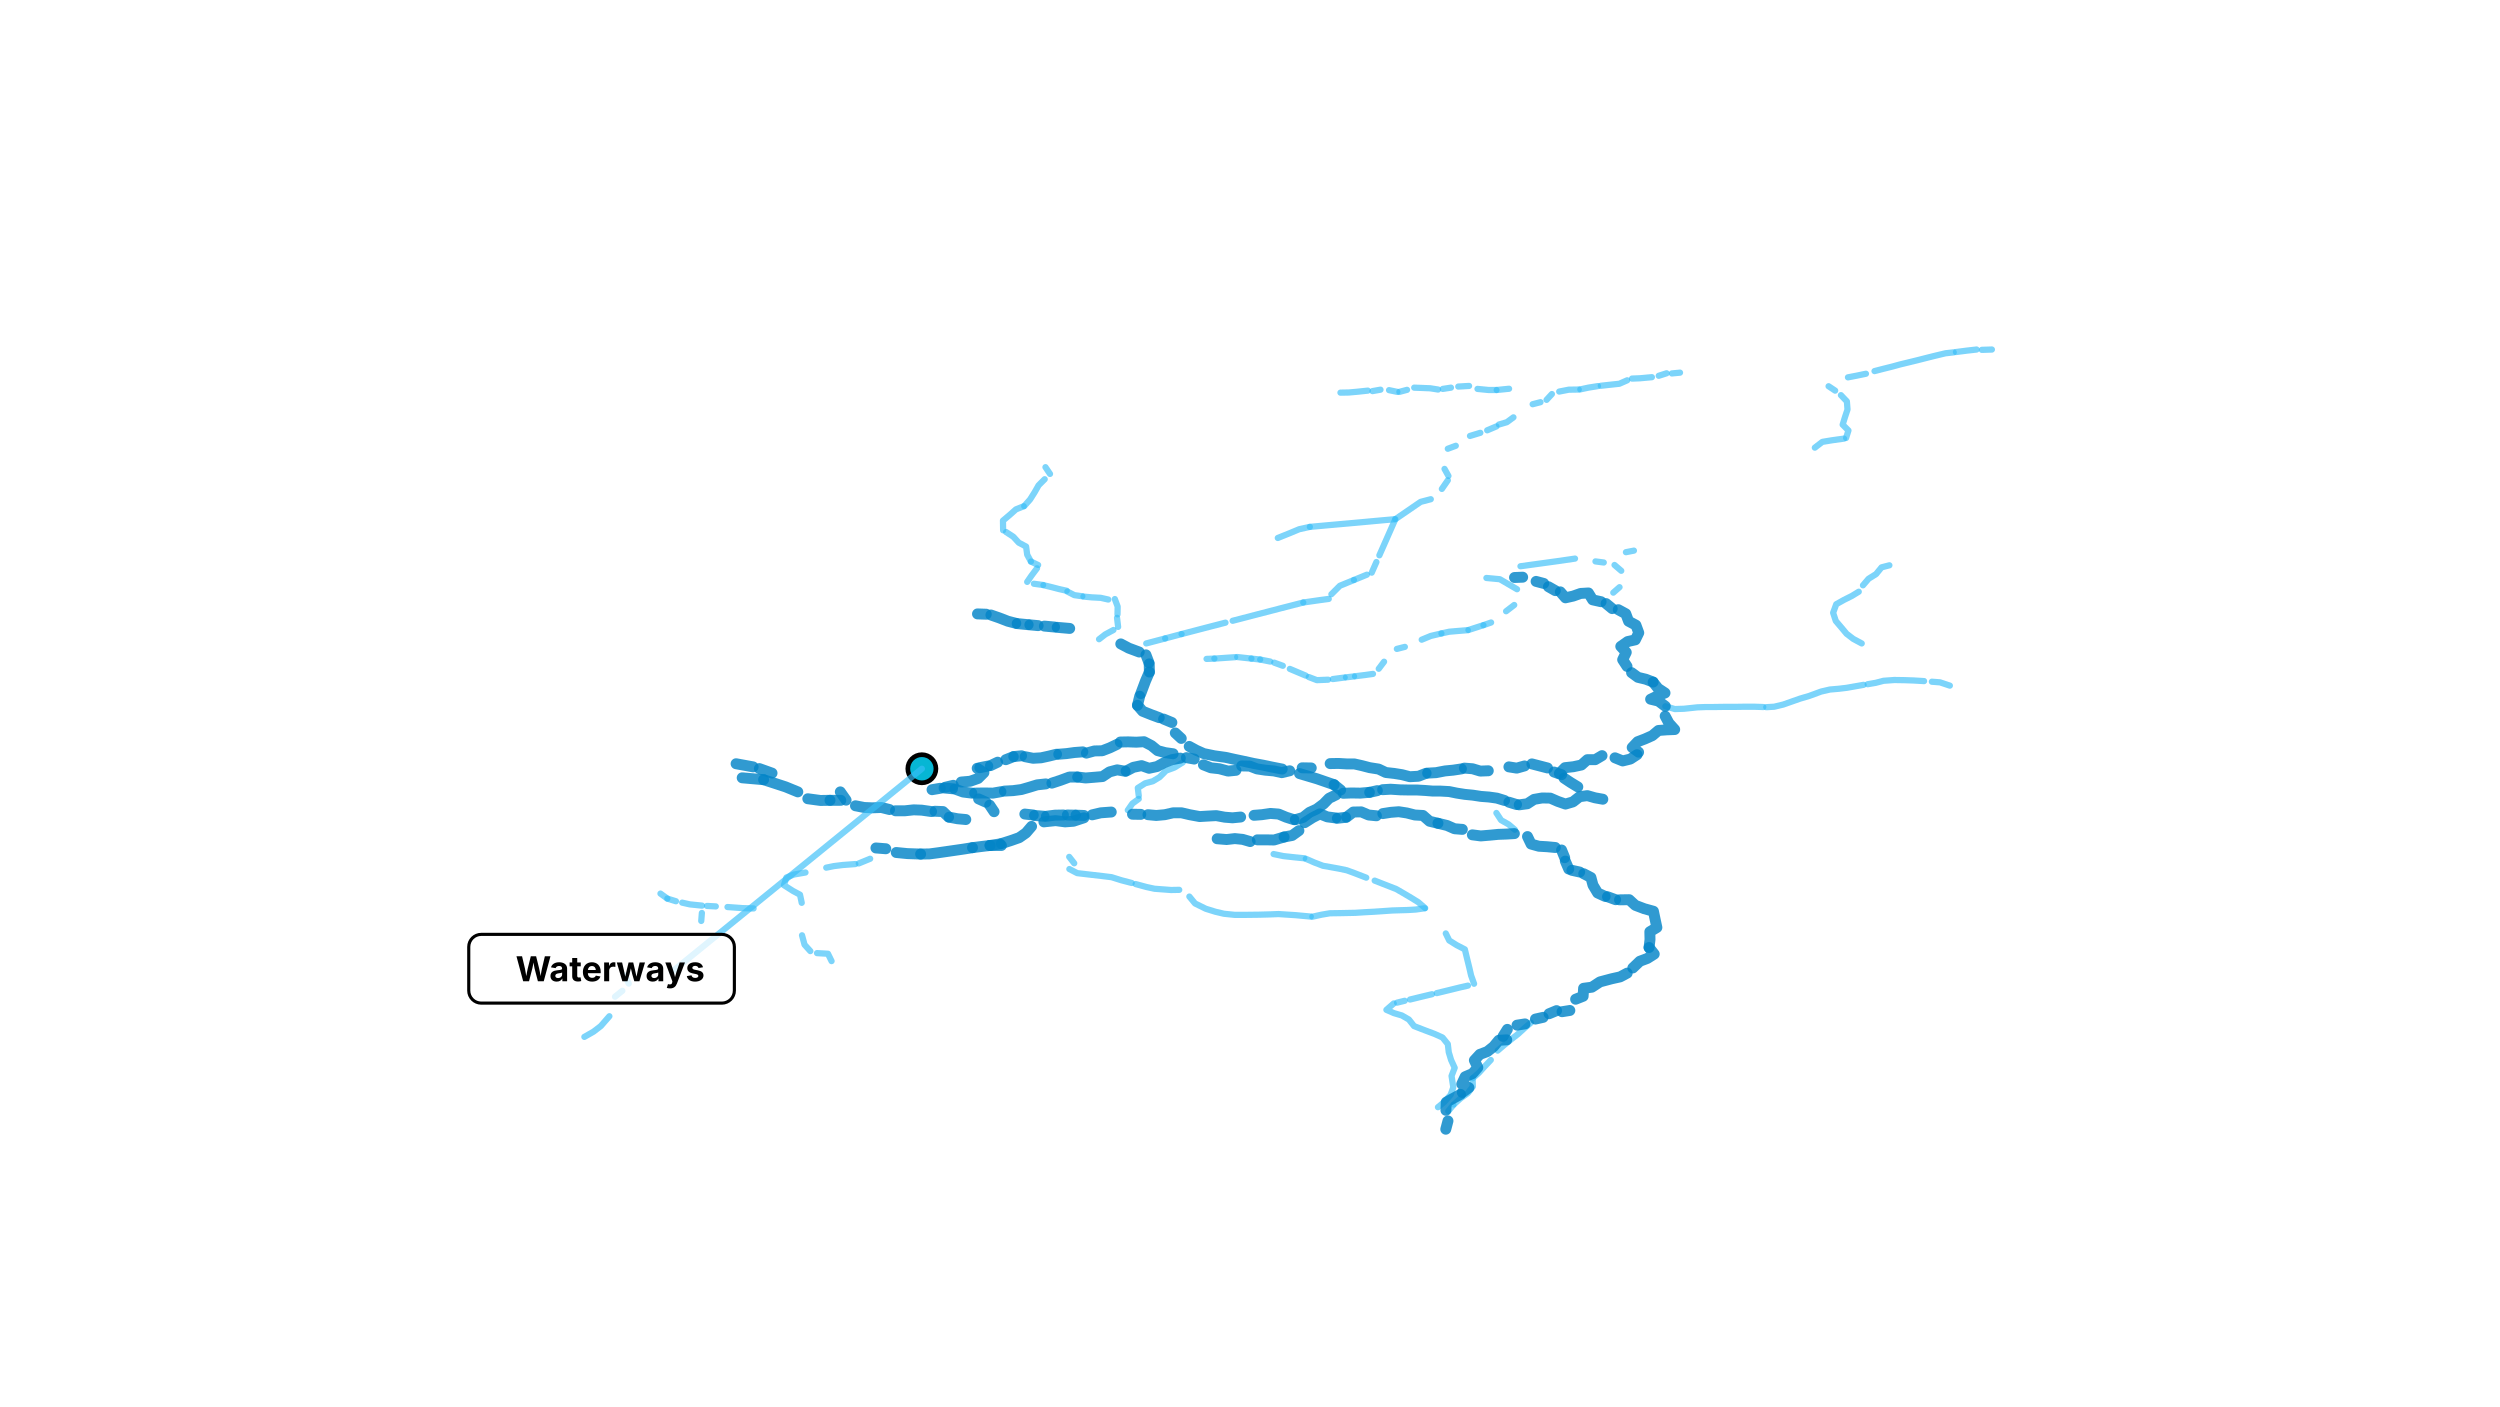
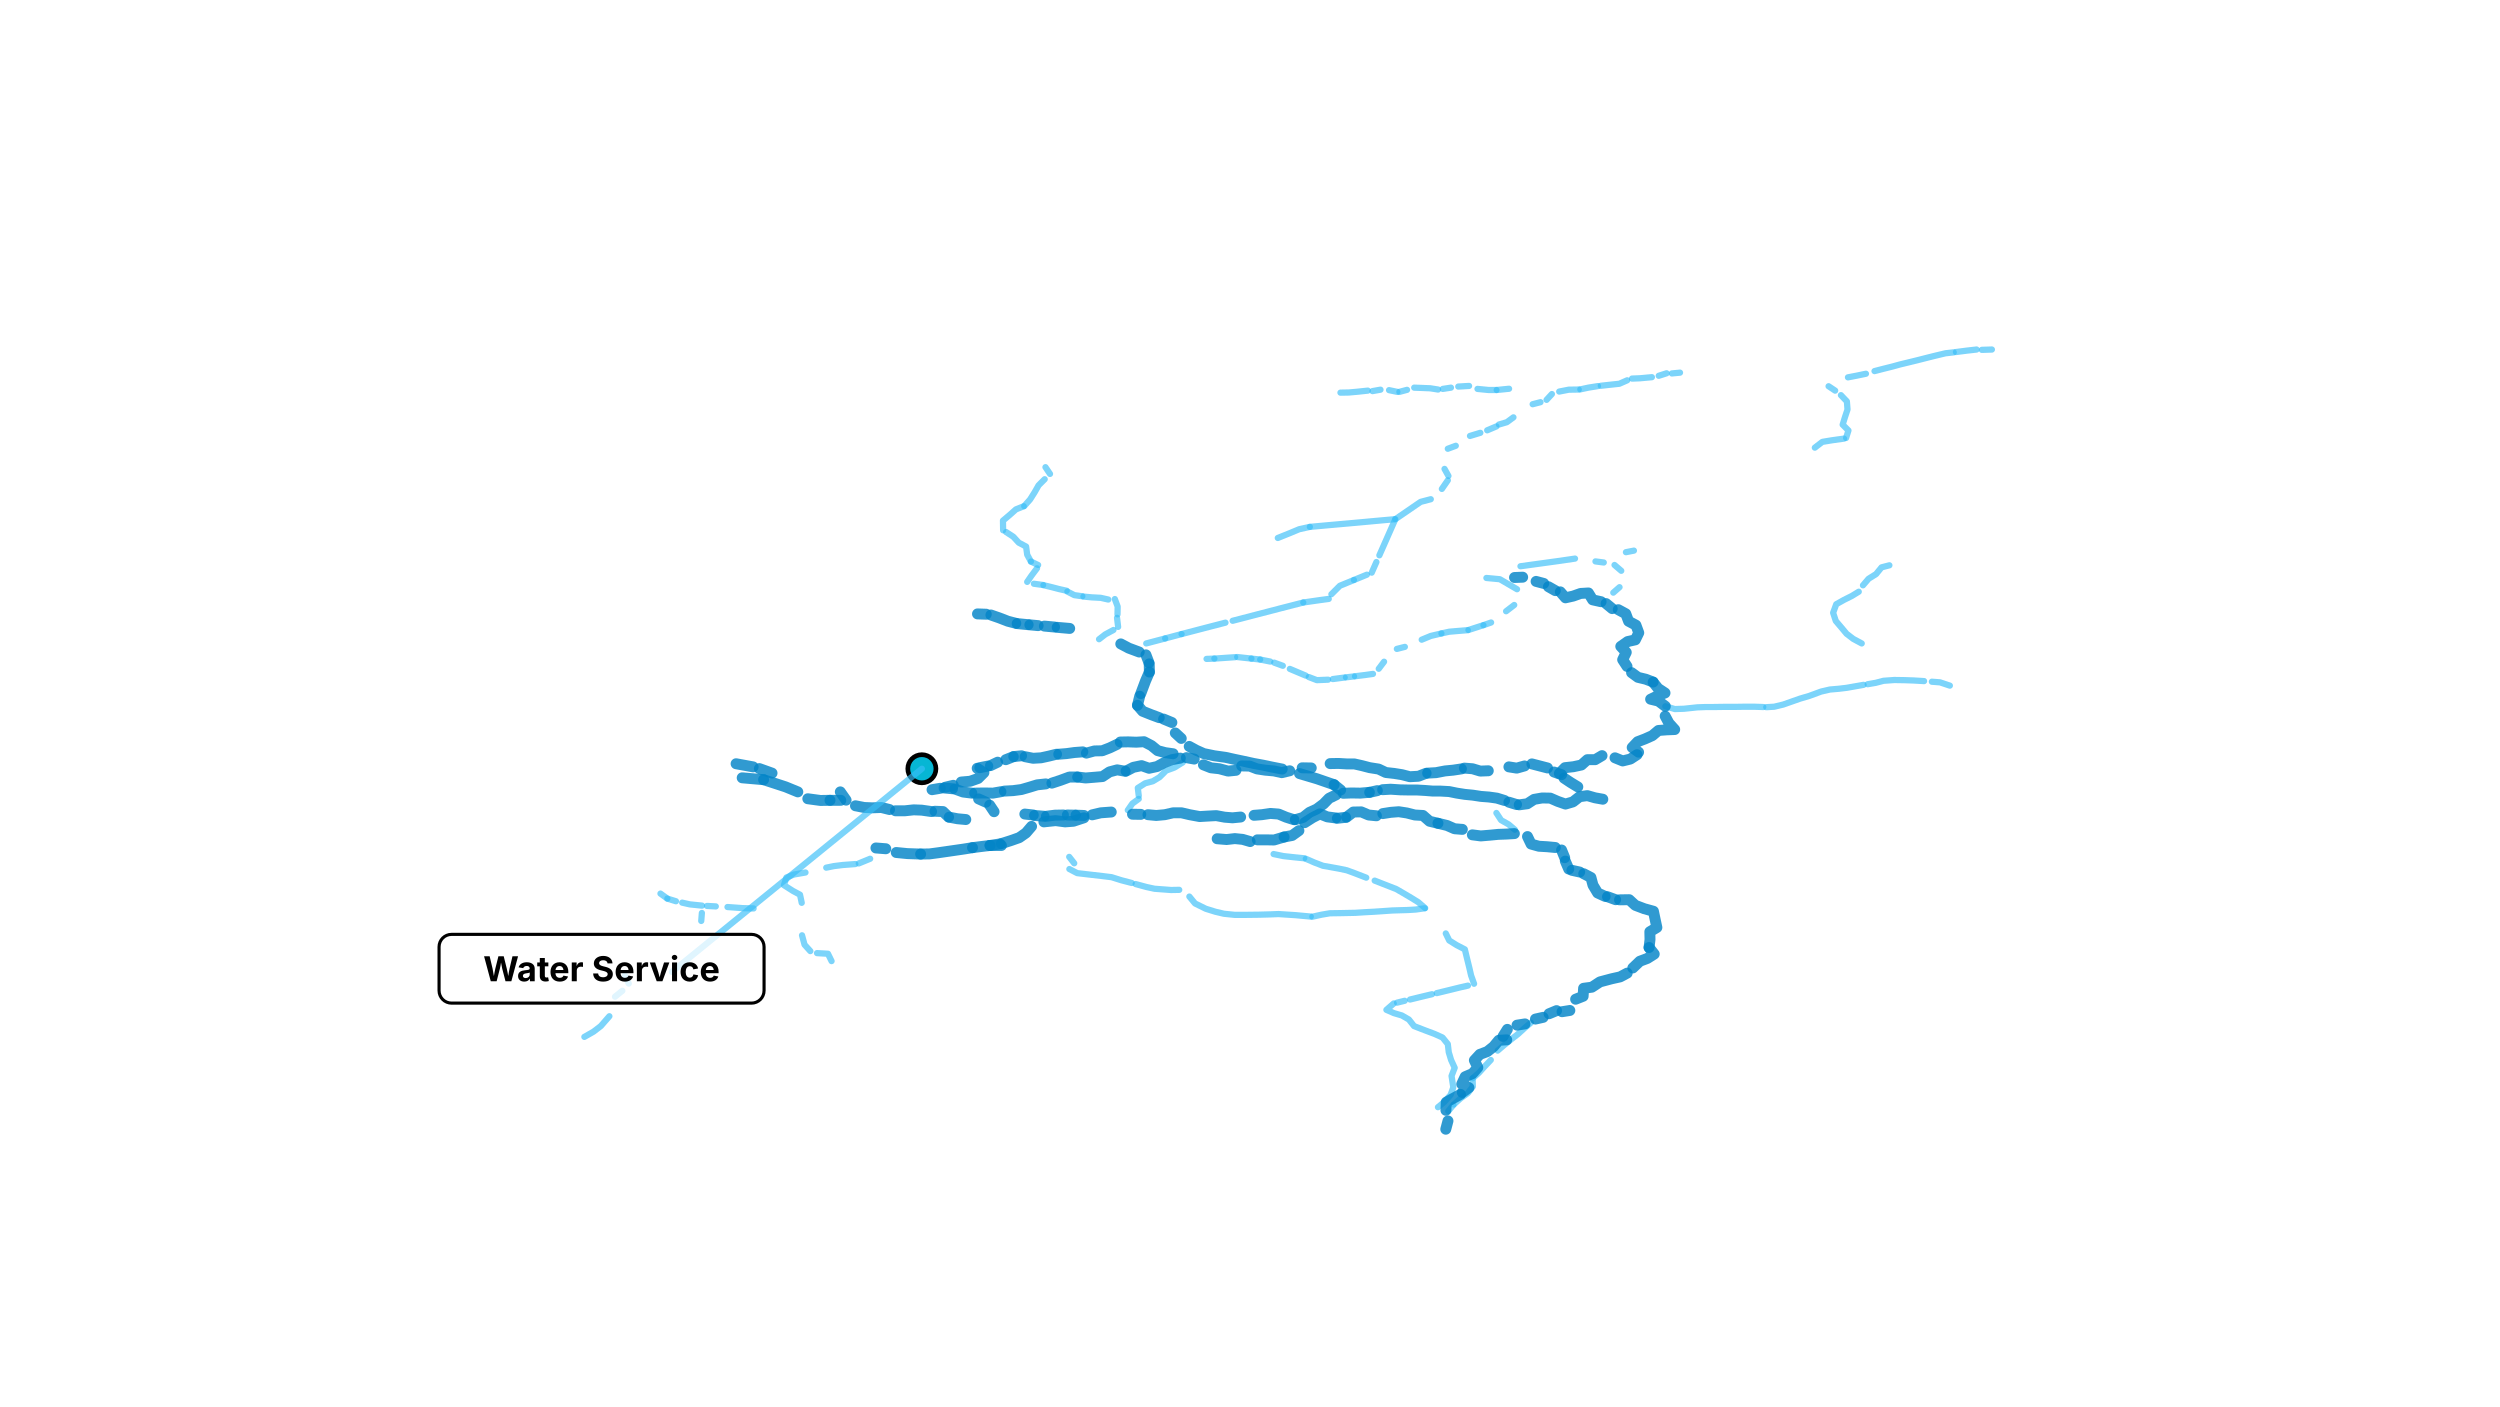
<svg xmlns="http://www.w3.org/2000/svg" viewBox="0 0 1600 900" role="img" aria-labelledby="title desc">
  <defs>
    <style>
      .water-main { fill: none; stroke: #0284c7; stroke-width: 7; stroke-linecap: round; stroke-linejoin: round; opacity: .82; }
      .water-secondary { fill: none; stroke: #38bdf8; stroke-width: 4; stroke-linecap: round; stroke-linejoin: round; opacity: .66; }
      .port-node { fill: #06b6d4; stroke: #000; stroke-width: 3; }
      .tag { fill: rgba(255,255,255,.76); stroke: #000; stroke-width: 2; rx: 8; }
-       .txt { font: 700 22px Inter, Arial, sans-serif; fill: #000; }
+       .txt { font: 700 22px Inter, Arial, sans-serif; fill: #000; text-anchor: middle; }
    </style>
  </defs>
  <g id="waterways-secondary">
    <path class="water-secondary" d="M 728.8 511.3 L 724.7 514.3 L 721.8 518.5" />
    <path class="water-secondary" d="M 895.6 250.8 L 900.5 249.5" />
    <path class="water-secondary" d="M 905.1 248.1 L 910.3 248.3 L 915.3 248.5 L 920.4 249.3" />
    <path class="water-secondary" d="M 1040.6 353.4 L 1045.7 352.4" />
    <path class="water-secondary" d="M 664.4 361.6 L 659.8 359.4" />
    <path class="water-secondary" d="M 889 249.7 L 894.3 250.8" />
    <path class="water-secondary" d="M 1195.3 437.9 L 1200.5 437 L 1205.5 435.7 L 1212.4 435.2 L 1218.7 435.3 L 1224.6 435.5 L 1231.4 435.9" />
    <path class="water-secondary" d="M 1032.5 379.3 L 1036.5 375.8" />
    <path class="water-secondary" d="M 449.2 584.3 L 448.8 589.4" />
    <path class="water-secondary" d="M 923.4 248.9 L 928.6 248.1" />
    <path class="water-secondary" d="M 933.3 247.4 L 940.2 247" />
    <path class="water-secondary" d="M 682.7 378.1 L 677.8 377 L 672.8 375.7 L 667.8 374.5" />
    <path class="water-secondary" d="M 667.6 374.4 L 661.7 373.6" />
    <path class="water-secondary" d="M 657.4 372.4 L 660.3 368.2 L 663.7 363.7" />
    <path class="water-secondary" d="M 659.8 359.4 L 657.4 355 L 656.7 349.8 L 652 347.3 L 648.5 343.5 L 643.9 340.5" />
    <path class="water-secondary" d="M 757 487.9 L 751.7 491.2 L 746.3 493.2 L 742.1 497.4 L 737.8 500 L 732.9 501.3 L 728.2 504.3 L 728.8 509.3" />
    <path class="water-secondary" d="M 930.4 706.9 L 934.8 702.9 L 939.4 699.6 L 942.6 695.4 L 942.5 690.1" />
    <path class="water-secondary" d="M 642 339.4 L 641.9 333.2 L 646.4 329.4 L 650.2 326 L 655.2 324" />
    <path class="water-secondary" d="M 655.5 323.9 L 659.3 319.6 L 662.2 315 L 664.7 310.6 L 668.6 306.7" />
    <path class="water-secondary" d="M 942.5 690.1 L 946.5 686.6 L 950.4 682.3 L 954.1 678.4" />
    <path class="water-secondary" d="M 672 303.3 L 669.1 299" />
    <path class="water-secondary" d="M 1236.4 436.3 L 1241.6 436.7 L 1247.9 438.8" />
    <path class="water-secondary" d="M 515.5 558.4 L 508.1 559.7 L 503.3 561.6 L 501.7 566.5 L 507.5 570.2 L 512 572.6 L 513.1 577.8" />
    <path class="water-secondary" d="M 547.4 553 L 539.4 553.6 L 533.7 554.3 L 528.8 555.3" />
    <path class="water-secondary" d="M 556.9 549.6 L 549.6 552.6" />
    <path class="water-secondary" d="M 761.2 573.8 L 764.8 578.2 L 771.7 581.6 L 777.8 583.5 L 783.3 584.8 L 790.1 585.5 L 797.9 585.5 L 806 585.4 L 813.2 585.2 L 818.2 585 L 829.1 585.7 L 838.9 586.6" />
    <path class="water-secondary" d="M 839.9 586.7 L 845.8 585.4 L 851.1 584.5 L 857.8 584.4 L 867.5 584.2 L 873.8 583.8 L 879.5 583.5 L 885.4 583.1 L 891.1 582.7 L 901.1 582.4 L 906.1 582.1 L 911.8 581.3" />
    <path class="water-secondary" d="M 684.3 548.4 L 687.5 552.5" />
    <path class="water-secondary" d="M 926.9 711.1 L 930.2 707.1" />
    <path class="water-secondary" d="M 374 663.6 L 379.8 660.3 L 384.5 656.7 L 390 650.4" />
    <path class="water-secondary" d="M 1191.5 411.8 L 1186.1 408.9 L 1181.8 405.6 L 1178.3 401.4 L 1174.9 397.4 L 1173.2 392.2 L 1175.2 386.7 L 1180.2 383.9 L 1185.2 381.4 L 1189.6 378.7" />
    <path class="water-secondary" d="M 1037.6 365.3 L 1033.3 361.6" />
    <path class="water-secondary" d="M 947.4 277 L 940.8 279" />
    <path class="water-secondary" d="M 1065.8 452 L 1071.9 453.8 L 1077.8 453.6 L 1086.3 452.7 L 1091.6 452.5 L 1096.6 452.5 L 1103.4 452.4 L 1110.1 452.4 L 1117 452.3 L 1122.6 452.3 L 1128.5 452.5" />
    <path class="water-secondary" d="M 1130.4 452.6 L 1135.5 452.3 L 1141.3 450.9 L 1146.7 449 L 1152.1 447.1 L 1157.9 445.4 L 1165.5 442.6 L 1171.1 441.3 L 1176.9 440.8 L 1181.9 440.2 L 1187 439.3 L 1192.7 438.3" />
    <path class="water-secondary" d="M 1075.2 238.5 L 1070 239" />
    <path class="water-secondary" d="M 1194.2 239.2 L 1187.9 240.5 L 1182.7 241.5" />
    <path class="water-secondary" d="M 1250.4 225.5 L 1245.1 226.1 L 1238.4 227.7 L 1233.2 229 L 1226.9 230.6 L 1221.6 231.9 L 1216.2 233.2 L 1211.1 234.6 L 1205.1 236.1 L 1199.7 237.5" />
    <path class="water-secondary" d="M 1265 223.7 L 1258.8 224.4 L 1251.8 225.3" />
    <path class="water-secondary" d="M 1274.8 223.7 L 1268.4 223.9" />
    <path class="water-secondary" d="M 993.2 252.2 L 989.8 255.9" />
    <path class="water-secondary" d="M 1010.4 249.3 L 1004 249.4 L 997.9 250.6" />
    <path class="water-secondary" d="M 482.3 581.4 L 475.3 581.2 L 465.6 580.5" />
    <path class="water-secondary" d="M 449.3 579.6 L 441.5 578.8 L 436.6 577.7" />
    <path class="water-secondary" d="M 432.6 576.8 L 427.1 575.1" />
    <path class="water-secondary" d="M 427.1 575.1 L 422.7 571.9" />
    <path class="water-secondary" d="M 458.1 580.1 L 452.5 579.8" />
    <path class="water-secondary" d="M 920.3 708.6 L 924.3 705.3 L 928.4 700.7 L 930.1 695.9 L 929 688.6 L 931 683.4 L 928.7 678.4 L 927.2 673.4 L 926.6 668.2 L 923.2 664 L 918.1 661.7 L 911.7 659.3 L 905 656.7 L 901.7 652.5 L 897.2 649.9 L 892.1 648.4 L 887.3 646.3 L 892 642.2" />
    <path class="water-secondary" d="M 902.4 639.7 L 910.2 637.8 L 916.5 636.3" />
    <path class="water-secondary" d="M 919.5 635.6 L 926.5 633.9 L 934.2 632 L 939.5 630.8" />
    <path class="water-secondary" d="M 894.1 641.7 L 899 640.5" />
    <path class="water-secondary" d="M 943.4 629.6 L 941.5 624.3 L 940.3 619.1 L 938.7 612.6 L 937.5 607.6 L 932.3 604.9 L 927.5 601.9 L 925.3 597.4" />
    <path class="water-secondary" d="M 912.1 581.2 L 907.7 577.4 L 903 574.5 L 898.1 571.6 L 893.6 569 L 879.8 563.6" />
    <path class="water-secondary" d="M 874.4 561.7 L 866.9 558.8 L 862 557 L 856.8 555.9 L 851.8 555 L 846.7 554.1 L 841.2 552 L 835.7 549.6" />
    <path class="water-secondary" d="M 834.7 549.3 L 827.8 548.6 L 821.4 547.9 L 815.1 546.6" />
    <path class="water-secondary" d="M 857.9 251.3 L 863.2 251.2 L 868.8 250.7 L 875.4 250" />
    <path class="water-secondary" d="M 1192.3 374.6 L 1195.9 370.4 L 1200.7 367.4 L 1204.2 363.1 L 1209.2 361.8" />
    <path class="water-secondary" d="M 969.5 531 L 965.5 527.6 L 960.7 524.9 L 957.7 520.3" />
    <path class="water-secondary" d="M 957.7 272.9 L 951.8 275.4" />
    <path class="water-secondary" d="M 968.6 267.1 L 964.4 270.2 L 959.3 271.7" />
    <path class="water-secondary" d="M 1022.7 247.1 L 1016.5 248.1 L 1011.4 249.2" />
    <path class="water-secondary" d="M 684.4 556.2 L 689.4 558.8 L 696.2 559.6 L 705.7 560.7 L 711.4 561.4 L 717.8 563.4 L 724.3 565.1" />
    <path class="water-secondary" d="M 726.8 565.8 L 733.8 567.7 L 738.9 568.8 L 744.2 569.2 L 749.5 569.6 L 754.7 569.5" />
    <path class="water-secondary" d="M 513.3 598.6 L 514.9 604.6 L 518.6 608.7" />
    <path class="water-secondary" d="M 522.9 610 L 529.9 610.4 L 532.2 615.1" />
    <path class="water-secondary" d="M 958.5 672.4 L 962.6 668.9 L 967.4 665 L 971.4 661.9 L 975.9 657.8 L 979.8 654.5" />
    <path class="water-secondary" d="M 703.4 409.1 L 707.4 406 L 712.6 403.2" />
    <path class="water-secondary" d="M 393.6 637.9 L 398.3 634.1" />
    <path class="water-secondary" d="M 402.4 629.5 L 399.9 624.2" />
    <path class="water-secondary" d="M 878.4 250.3 L 883.5 249.4" />
    <path class="water-secondary" d="M 715.6 401.2 L 714.9 395.4" />
    <path class="water-secondary" d="M 715.2 393.2 L 715.3 388.2 L 713.5 383.4" />
    <path class="water-secondary" d="M 945.6 248.9 L 952.7 249.6 L 957.7 249.6" />
    <path class="water-secondary" d="M 957.9 249.6 L 965.8 248.8" />
    <path class="water-secondary" d="M 926.6 307.4 L 922.8 312.9" />
    <path class="water-secondary" d="M 1161.5 286.5 L 1166.3 282.8 L 1172.3 281.8 L 1180.2 280.7" />
    <path class="water-secondary" d="M 1181.5 280.3 L 1183 275.5 L 1179.3 271.8 L 1180.8 266.9 L 1182.4 262.1 L 1182 256.9 L 1178.2 252.9" />
    <path class="water-secondary" d="M 1174.5 250 L 1170.3 247.2" />
    <path class="water-secondary" d="M 1041.4 243.4 L 1036.4 245.6 L 1029.9 246.3 L 1024.5 246.9" />
    <path class="water-secondary" d="M 924.5 300.1 L 927 304.6" />
    <path class="water-secondary" d="M 1066.6 238.9 L 1061.6 240.5" />
    <path class="water-secondary" d="M 1057.2 241.4 L 1049.5 242.1 L 1044.5 242.3" />
    <path class="water-secondary" d="M 709.3 383.7 L 704.4 382.6 L 698.6 382.3 L 693.4 381.8" />
    <path class="water-secondary" d="M 692.7 381.6 L 687.6 380.9 L 683.1 378.6" />
    <path class="water-secondary" d="M 931.7 285.3 L 926.6 287.2" />
    <path class="water-secondary" d="M 1008 357.5 L 998.5 358.9 L 973.1 362.4" />
    <path class="water-secondary" d="M 852.1 380.3 L 857.5 374.9 L 866.5 371.2" />
    <path class="water-secondary" d="M 949.4 400.1 L 954.3 398.4" />
    <path class="water-secondary" d="M 963.9 391.2 L 969.1 387.2" />
    <path class="water-secondary" d="M 985.9 257.4 L 980.9 258.7" />
    <path class="water-secondary" d="M 970.9 377.1 L 959.9 370.7 L 951.3 369.9" />
    <path class="water-secondary" d="M 772.2 421.7 L 777.2 421.5" />
    <path class="water-secondary" d="M 777.2 421.5 L 790.5 420.6" />
    <path class="water-secondary" d="M 815.5 424.1 L 821 426.1" />
    <path class="water-secondary" d="M 837.6 433.3 L 842.8 435.3 L 850 435" />
    <path class="water-secondary" d="M 853 434.6 L 860.6 433.6" />
    <path class="water-secondary" d="M 756.2 405.8 L 774.6 401 L 784.3 398.5" />
    <path class="water-secondary" d="M 834.1 385.6 L 844.5 384.1 L 850.4 383.3" />
    <path class="water-secondary" d="M 866.5 371.2 L 874.8 367.8" />
    <path class="water-secondary" d="M 838.3 337.2 L 849.3 336.2 L 867.3 334.6 L 884.7 333 L 892.6 332.3" />
    <path class="water-secondary" d="M 800.9 421.5 L 806.5 422.1" />
    <path class="water-secondary" d="M 791.8 420.5 L 800.9 421.5" />
    <path class="water-secondary" d="M 825.5 428.1 L 835.7 432.4" />
    <path class="water-secondary" d="M 817.8 344.3 L 825.5 341.2 L 831.5 338.7 L 838.3 337.2" />
    <path class="water-secondary" d="M 861.4 433.5 L 866.6 432.9" />
    <path class="water-secondary" d="M 867.2 432.8 L 873.7 432 L 878.7 431.3" />
    <path class="water-secondary" d="M 882.4 428 L 885.8 423.5" />
    <path class="water-secondary" d="M 745.7 408.6 L 756.2 405.8" />
    <path class="water-secondary" d="M 893 332.3 L 909.2 321.2 L 915.7 319.5" />
    <path class="water-secondary" d="M 733.6 411.8 L 745.7 408.6" />
    <path class="water-secondary" d="M 788.9 397.3 L 819.3 389.4 L 834.1 385.6" />
    <path class="water-secondary" d="M 877.9 366.5 L 880.9 359.7" />
    <path class="water-secondary" d="M 882.8 355.4 L 893 332.3" />
    <path class="water-secondary" d="M 894 415.3 L 899.1 414" />
    <path class="water-secondary" d="M 909.9 409.4 L 915.7 407 L 922.5 405.4" />
    <path class="water-secondary" d="M 922.5 405.4 L 927.5 404.3 L 933.3 403.8 L 939.4 403.3" />
    <path class="water-secondary" d="M 939.8 403.2 L 949.4 400.1" />
    <path class="water-secondary" d="M 1026.4 360 L 1021.1 359.3" />
    <path class="water-secondary" d="M 806.5 422.1 L 813 423.4" />
  </g>
  <g id="waterways-main">
    <path class="water-main" d="M 510.6 506.8 L 502.8 503.6 L 497.6 501.9 L 488.7 499" />
    <path class="water-main" d="M 482 490.8 L 471.1 488.8" />
    <path class="water-main" d="M 538.1 512.2 L 531.2 512.2" />
    <path class="water-main" d="M 601.8 504.5 L 596.5 505.4" />
    <path class="water-main" d="M 693.7 521.9 L 688.7 521.7" />
    <path class="water-main" d="M 729.4 445.6 L 728 451.4" />
    <path class="water-main" d="M 735.6 430.1 L 733.1 435.9 L 730.1 443.9" />
    <path class="water-main" d="M 728 451.4 L 731.3 455.2 L 736.8 457.4 L 741.9 459.3" />
    <path class="water-main" d="M 717.3 412.1 L 722.4 414.8 L 729.1 417.3" />
    <path class="water-main" d="M 752.2 469.1 L 756 472.6" />
    <path class="water-main" d="M 744.7 460.2 L 750 462.4" />
    <path class="water-main" d="M 800.1 538.6 L 795.3 537.2 L 790.3 536.7 L 785 537.3 L 779 536.8" />
    <path class="water-main" d="M 854.9 523.5 L 849.5 522.8 L 844.7 520.9 L 840 523.3 L 835 526.5" />
    <path class="water-main" d="M 831.7 495.1 L 842.8 498.4 L 853.8 502.2" />
    <path class="water-main" d="M 688.2 521.7 L 683.1 521.6" />
    <path class="water-main" d="M 1004 556.2 L 1001.8 551.1" />
    <path class="water-main" d="M 1011 558.1 L 1006 557" />
    <path class="water-main" d="M 995.4 542.4 L 990.1 541.9 L 984.9 541.6 L 979.9 540.2 L 977.6 535.4" />
    <path class="water-main" d="M 636.2 519.5 L 633.4 515.3" />
    <path class="water-main" d="M 735.5 424.9 L 735.6 430.1" />
    <path class="water-main" d="M 610.1 502.6 L 605.1 503.8" />
    <path class="water-main" d="M 733.4 419.1 L 735.3 424.1" />
    <path class="water-main" d="M 631 513.4 L 626.3 511.3" />
    <path class="water-main" d="M 861.2 523.1 L 855.9 523.7" />
    <path class="water-main" d="M 569.3 518.1 L 564.1 516.8 L 558.3 517 L 553.1 516.8 L 547.5 515.7" />
    <path class="water-main" d="M 625.6 392.9 L 631.2 393.1" />
    <path class="water-main" d="M 676.2 482.7 L 671.3 483.9 L 666.3 485 L 661.2 485.3 L 656.1 484.3" />
    <path class="water-main" d="M 653.8 483.7 L 648.8 484.2" />
    <path class="water-main" d="M 1031.8 389.5 L 1027.9 386.3" />
    <path class="water-main" d="M 1048.7 481.4 L 1044.6 478.4 L 1048.1 474.7 L 1052.8 472.9 L 1057.5 470.8 L 1061.4 467.5 L 1066.7 467.1 L 1071.8 466.9 L 1068.1 462.8 L 1065.7 458.3" />
    <path class="water-main" d="M 1065.8 452 L 1061.4 448.7 L 1056.4 447.5 L 1060.9 445.3 L 1065.6 443.5 L 1061.2 440.6 L 1058 436.6" />
    <path class="water-main" d="M 988 373.4 L 983.1 372.1" />
    <path class="water-main" d="M 531.2 512.2 L 525.1 512.3 L 517 511.2" />
    <path class="water-main" d="M 618.1 524.5 L 612.8 524 L 607.5 523" />
    <path class="water-main" d="M 607.1 522.9 L 603.5 519.4 L 598.4 519.2" />
    <path class="water-main" d="M 596.2 519.4 L 589.9 518.5 L 584.8 518.3 L 579.2 518.9 L 573.1 518.9" />
    <path class="water-main" d="M 680.6 521.6 L 675.2 521.7 L 669.7 522.4" />
    <path class="water-main" d="M 974.5 369.4 L 969.3 369.6" />
    <path class="water-main" d="M 1045 619.5 L 1049.5 615.2 L 1054.3 613.4 L 1058.7 610.6 L 1055.4 606.4" />
    <path class="water-main" d="M 880.9 522.1 L 875.9 521.6 L 871.2 519.6 L 866.1 519.7 L 861.8 523" />
    <path class="water-main" d="M 969.2 533.5 L 964.2 533.8 L 958.8 534 L 953.7 534.5 L 947.7 535 L 942.3 534.3" />
    <path class="water-main" d="M 668.2 522.4 L 662.1 521.9" />
    <path class="water-main" d="M 494.1 494.8 L 486 491.9" />
    <path class="water-main" d="M 828.1 524.6 L 823.1 523 L 818.3 521 L 813.1 520.6 L 807.6 521.4 L 802.6 521.8" />
    <path class="water-main" d="M 794 522.9 L 788.8 523.4 L 783.8 523 L 778.4 522 L 772.8 522.3 L 767.8 522.6 L 761.3 521.4 L 756.2 520.2 L 750.8 520.2 L 745.5 521.4 L 740 521.9 L 734.7 521.4" />
    <path class="water-main" d="M 912.7 494.9 L 907.8 496.8 L 902.3 497.1 L 897.3 495.8 L 892.3 495 L 886.9 494.4 L 882.3 492.2 L 876.6 491.3 L 871.6 490 L 866.7 488.9 L 861.7 488.9 L 856.6 488.6 L 851.3 488.7" />
    <path class="water-main" d="M 975.7 490.2 L 970.7 491.6 L 965.7 490.8" />
    <path class="water-main" d="M 999.4 495.8 L 994.6 494.1" />
    <path class="water-main" d="M 998 495 L 1001.6 491.3 L 1007 490.7 L 1012.1 489.6 L 1015.9 486.2 L 1020.9 486.2 L 1025.3 483.6" />
    <path class="water-main" d="M 633.6 541.1 L 627.8 541.8 L 622.4 542.5" />
    <path class="water-main" d="M 622.4 542.5 L 616.8 543.4 L 610.6 544.3 L 600.2 545.8 L 594.9 546.5 L 589.2 546.6" />
    <path class="water-main" d="M 1033.6 485 L 1038.5 487 L 1043.4 485.8 L 1047.7 483" />
    <path class="water-main" d="M 1058 436.5 L 1053.3 434.7 L 1048.3 433.5 L 1044.2 430.5" />
    <path class="water-main" d="M 791 493 L 786 493.5 L 780.4 492 L 775 491.4 L 770.2 489.5" />
    <path class="water-main" d="M 668.4 400.7 L 674.9 401.3" />
    <path class="water-main" d="M 648.5 484.3 L 643.7 486.2" />
    <path class="water-main" d="M 566.9 543.2 L 560.6 542.7" />
    <path class="water-main" d="M 622 507.6 L 616.4 506.9 L 611.2 505" />
    <path class="water-main" d="M 589.2 546.6 L 580.7 546.3 L 573.6 545.6" />
    <path class="water-main" d="M 693.7 523.4 L 687 525.6 L 681.7 526 L 675.6 525.2 L 668.1 526" />
    <path class="water-main" d="M 755.4 485.2 L 750 486.2 L 745.1 488.1 L 740.5 490.6 L 735.4 491.7 L 730.6 490 L 725.3 491.1 L 720.7 493.5" />
    <path class="water-main" d="M 720.1 493.6 L 715 492.7 L 710.1 494 L 705.6 497 L 699.8 497.5 L 694.8 497.9 L 689.7 497.3" />
    <path class="water-main" d="M 689.4 497.3 L 684.4 497.3 L 678.7 499.4 L 673.2 501.2" />
    <path class="water-main" d="M 661.3 521.6 L 655.9 521" />
    <path class="water-main" d="M 669.3 501.7 L 663.8 502.3 L 658.9 503.8 L 653.7 505.3 L 648.4 506 L 642.8 506.3" />
    <path class="water-main" d="M 640.6 506.7 L 635.5 507.6 L 629.8 507.5 L 623.8 507.6" />
    <path class="water-main" d="M 764.3 485.8 L 759.3 484.9" />
    <path class="water-main" d="M 632.2 490.3 L 627.1 491.3" />
    <path class="water-main" d="M 625.4 491.7 L 629.7 494.5 L 626 498.2 L 620.9 500 L 615.2 500.5" />
    <path class="water-main" d="M 638.5 487.8 L 633.9 490" />
    <path class="water-main" d="M 1034 575.8 L 1028.8 573.9" />
    <path class="water-main" d="M 1027.3 573.7 L 1022.5 571.5 L 1019.5 566.5 L 1018.2 561.6 L 1013.6 559.2" />
    <path class="water-main" d="M 825.4 493.3 L 820.3 494.5 L 815.3 493.4 L 809.7 492.9 L 804.5 492.1 L 799.8 490.3 L 794.7 490.2" />
    <path class="water-main" d="M 761.1 477.7 L 765.7 480.2 L 770.4 482.3 L 777.2 483.7 L 784.3 484.7 L 790.2 486 L 795.9 487.2 L 802.3 488.6 L 808.3 489.7 L 814.5 491 L 820.6 492.2" />
    <path class="water-main" d="M 952.5 493.3 L 947.4 493.5 L 942.4 492 L 937.2 491.6" />
    <path class="water-main" d="M 1041.3 426.5 L 1038.5 422.2 L 1040.8 417.5 L 1037.3 413.7 L 1041.7 410.6 L 1046.6 409.5 L 1048.8 405 L 1047 400.1 L 1042.3 397.6 L 1040.5 392.8 L 1035.7 390.2" />
    <path class="water-main" d="M 935.3 492.1 L 930 492.9 L 924.8 493.4 L 919.1 494.5 L 913.7 494.8" />
    <path class="water-main" d="M 990.4 491.5 L 985.4 490.2 L 980.4 488.9" />
    <path class="water-main" d="M 855.1 508.7 L 850.6 510.9 L 847.1 514.5 L 842.7 517.8 L 838.1 519.9 L 833.9 523.2 L 829 524.6" />
    <path class="water-main" d="M 961.9 663.3 L 964.7 658.8" />
    <path class="water-main" d="M 970.9 656.1 L 976 655.3" />
    <path class="water-main" d="M 935.9 699.2 L 940.1 696.1 L 935.5 693.8 L 937.7 689.1 L 942.4 687.1 L 945.8 683.2 L 943.6 678.6 L 947.1 674.8 L 951.9 673 L 955.9 669.8 L 959.2 665.8 L 964.3 665.5" />
    <path class="water-main" d="M 925.4 710.6 L 925.6 705.4 L 930.3 702.8 L 934.7 700.4" />
    <path class="water-main" d="M 609.6 504.8 L 604.2 504.3" />
    <path class="water-main" d="M 1008.4 639.5 L 1013.2 637.6 L 1013.5 632.5 L 1018.8 631.8 L 1024 628.4 L 1031.5 626.4 L 1036.9 625.2 L 1041.4 622.8" />
    <path class="water-main" d="M 839.2 491.5 L 833.4 491.4" />
    <path class="water-main" d="M 1024.7 385.1 L 1019.3 383.9 L 1016.6 379.5 L 1011.6 379.8 L 1006.8 381.5 L 1001.9 382.6 L 998.6 378.8" />
    <path class="water-main" d="M 995.4 378 L 991 375.5" />
    <path class="water-main" d="M 714.9 476.4 L 710.3 478.6 L 705.4 480.5 L 700.4 480.6 L 695.3 482" />
    <path class="water-main" d="M 693 481.2 L 687.7 481.6 L 682.6 482.3 L 677.6 482.7" />
    <path class="water-main" d="M 488.7 499 L 475 497.8" />
    <path class="water-main" d="M 750.8 482.4 L 745.8 481.7 L 740.9 480.4 L 737 477.2 L 732.2 474.7 L 727.2 475 L 722 474.8 L 717 474.9" />
    <path class="water-main" d="M 925.3 722.7 L 926.7 717.4" />
    <path class="water-main" d="M 982.7 652.2 L 987.6 651.1" />
    <path class="water-main" d="M 991.4 648.8 L 996.2 646.8" />
    <path class="water-main" d="M 999.7 647.5 L 1004.7 646.7" />
    <path class="water-main" d="M 1055.4 606.4 L 1056 601.3 L 1055.9 596.3 L 1060.4 593.6 L 1059.3 588.5 L 1058.2 583.2 L 1052.4 581.6 L 1046.6 579.4 L 1042.7 575.8 L 1036.5 575.9" />
    <path class="water-main" d="M 1001.4 548.9 L 999.4 544" />
    <path class="water-main" d="M 935.9 530.8 L 930.9 530.4 L 926.1 528.3 L 920.3 526.9" />
    <path class="water-main" d="M 920.3 526.9 L 914.9 525.6 L 910.7 521.9 L 905.5 521.6 L 900.4 520.3 L 895.2 519.5 L 890.1 519.9 L 885 520.7" />
    <path class="water-main" d="M 831.3 531.6 L 827 534.7 L 821.8 535.7" />
    <path class="water-main" d="M 962.9 512.3 L 958 510.8 L 953 510.1 L 947.8 509.7 L 942.6 508.9 L 937.5 508.4 L 932.4 507.6 L 927.5 506.6 L 922.1 506.3 L 917.1 506.3 L 912.1 505.9 L 906.9 505.6 L 901.6 505.6 L 896.2 505.5 L 890 505.1 L 884.9 505.4" />
    <path class="water-main" d="M 1025.8 511.5 L 1020.8 510.6 L 1015.9 509.2 L 1010.9 509.9 L 1006.7 513.2 L 1001.9 514.6 L 997 512.9 L 992.2 510.8 L 987 510.7 L 981.8 511.6 L 977.5 514.4 L 972.3 515.1" />
    <path class="water-main" d="M 970.6 514.9 L 965.7 513.4" />
    <path class="water-main" d="M 853.8 502.2 L 858 505.6" />
    <path class="water-main" d="M 730.1 521.2 L 724.8 521.1" />
    <path class="water-main" d="M 711.2 519.7 L 704.5 520.2 L 699 521.5" />
    <path class="water-main" d="M 660.2 528.9 L 656.6 533.1 L 652.3 536.1 L 646.9 538 L 640.9 539.9" />
    <path class="water-main" d="M 640 540.1 L 633.6 541.1" />
    <path class="water-main" d="M 640.9 541.1 L 633.6 541.1" />
    <path class="water-main" d="M 634.2 393.6 L 639.4 395.4 L 645.1 397.6 L 650.1 398.9" />
    <path class="water-main" d="M 659.1 399.9 L 664.4 400.4" />
    <path class="water-main" d="M 676.6 401.5 L 684.6 402.2" />
    <path class="water-main" d="M 541.5 512.1 L 537.8 506.8" />
    <path class="water-main" d="M 651 399.1 L 658 399.8" />
    <path class="water-main" d="M 821.8 535.7 L 815.4 537.6 L 810.2 537.5 L 804.7 537.5" />
    <path class="water-main" d="M 881.5 506 L 876.6 507.1" />
    <path class="water-main" d="M 876.4 507.1 L 870.6 507.6 L 864.9 507.5 L 859.7 507.7" />
    <path class="water-main" d="M 1009.8 503.6 L 1005.2 500.8 L 1001 498" />
  </g>
  <circle class="port-node" cx="590" cy="492" r="9" />
  <path class="water-secondary" d="M 590 492 L 430 622" />
-   <rect class="tag" x="300" y="598" width="170" height="44" />
-   <text class="txt" x="330" y="628">Waterways</text>
+   <rect class="tag" x="281" y="598" width="208" height="44" />
+   <text class="txt" x="385" y="628">Water Service</text>
</svg>
